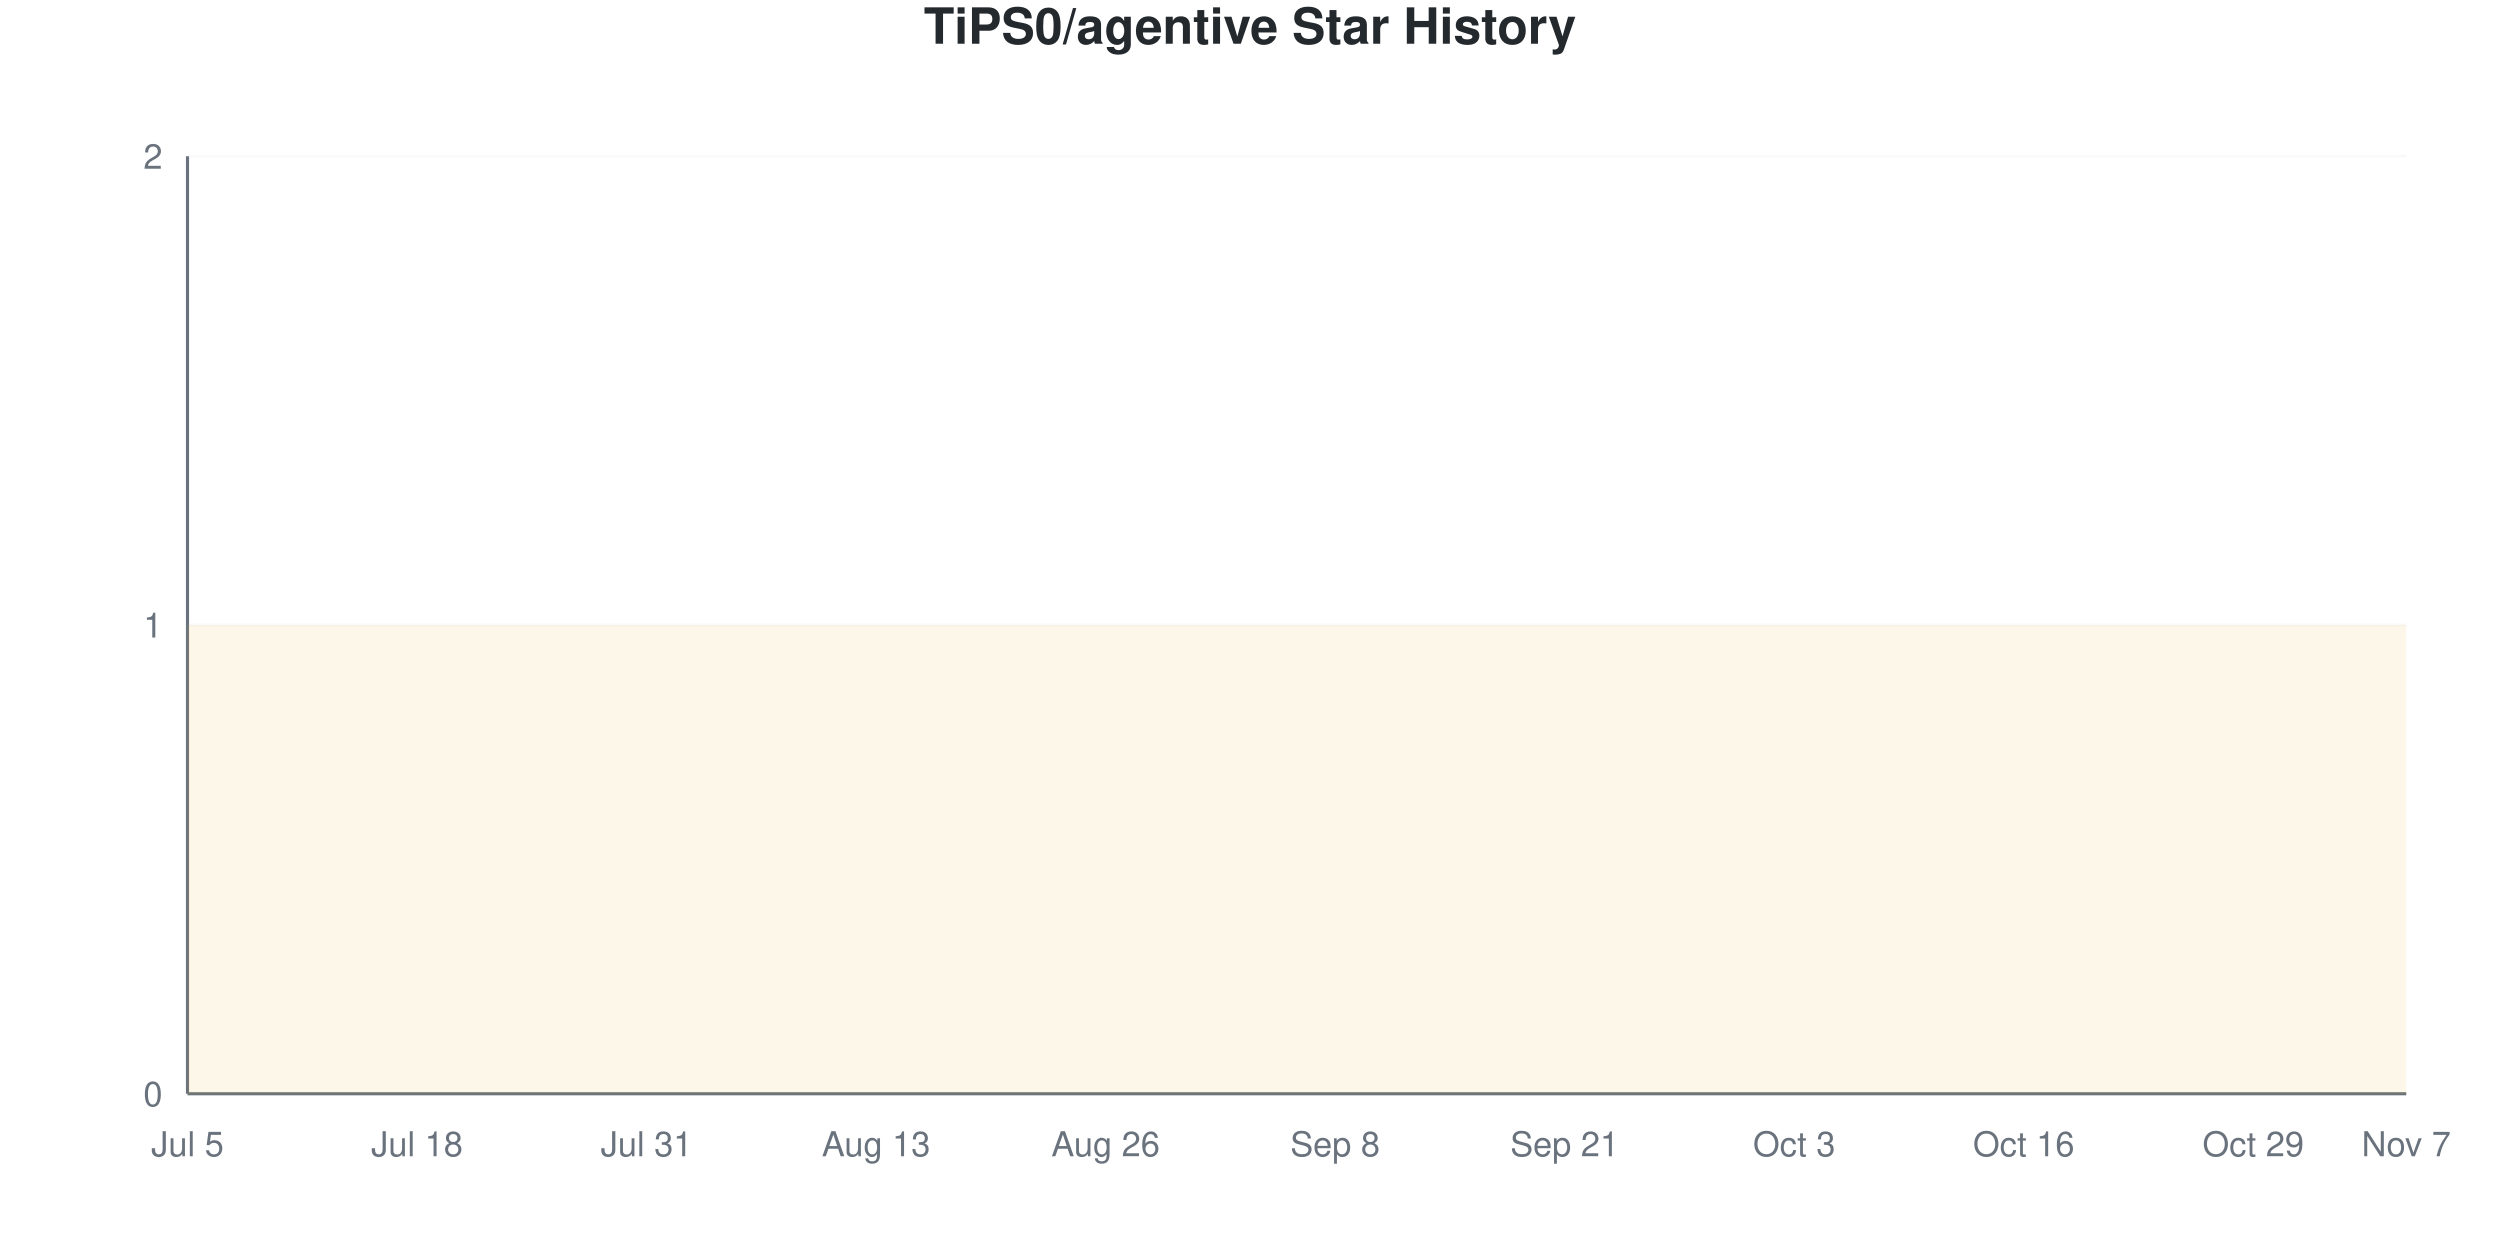
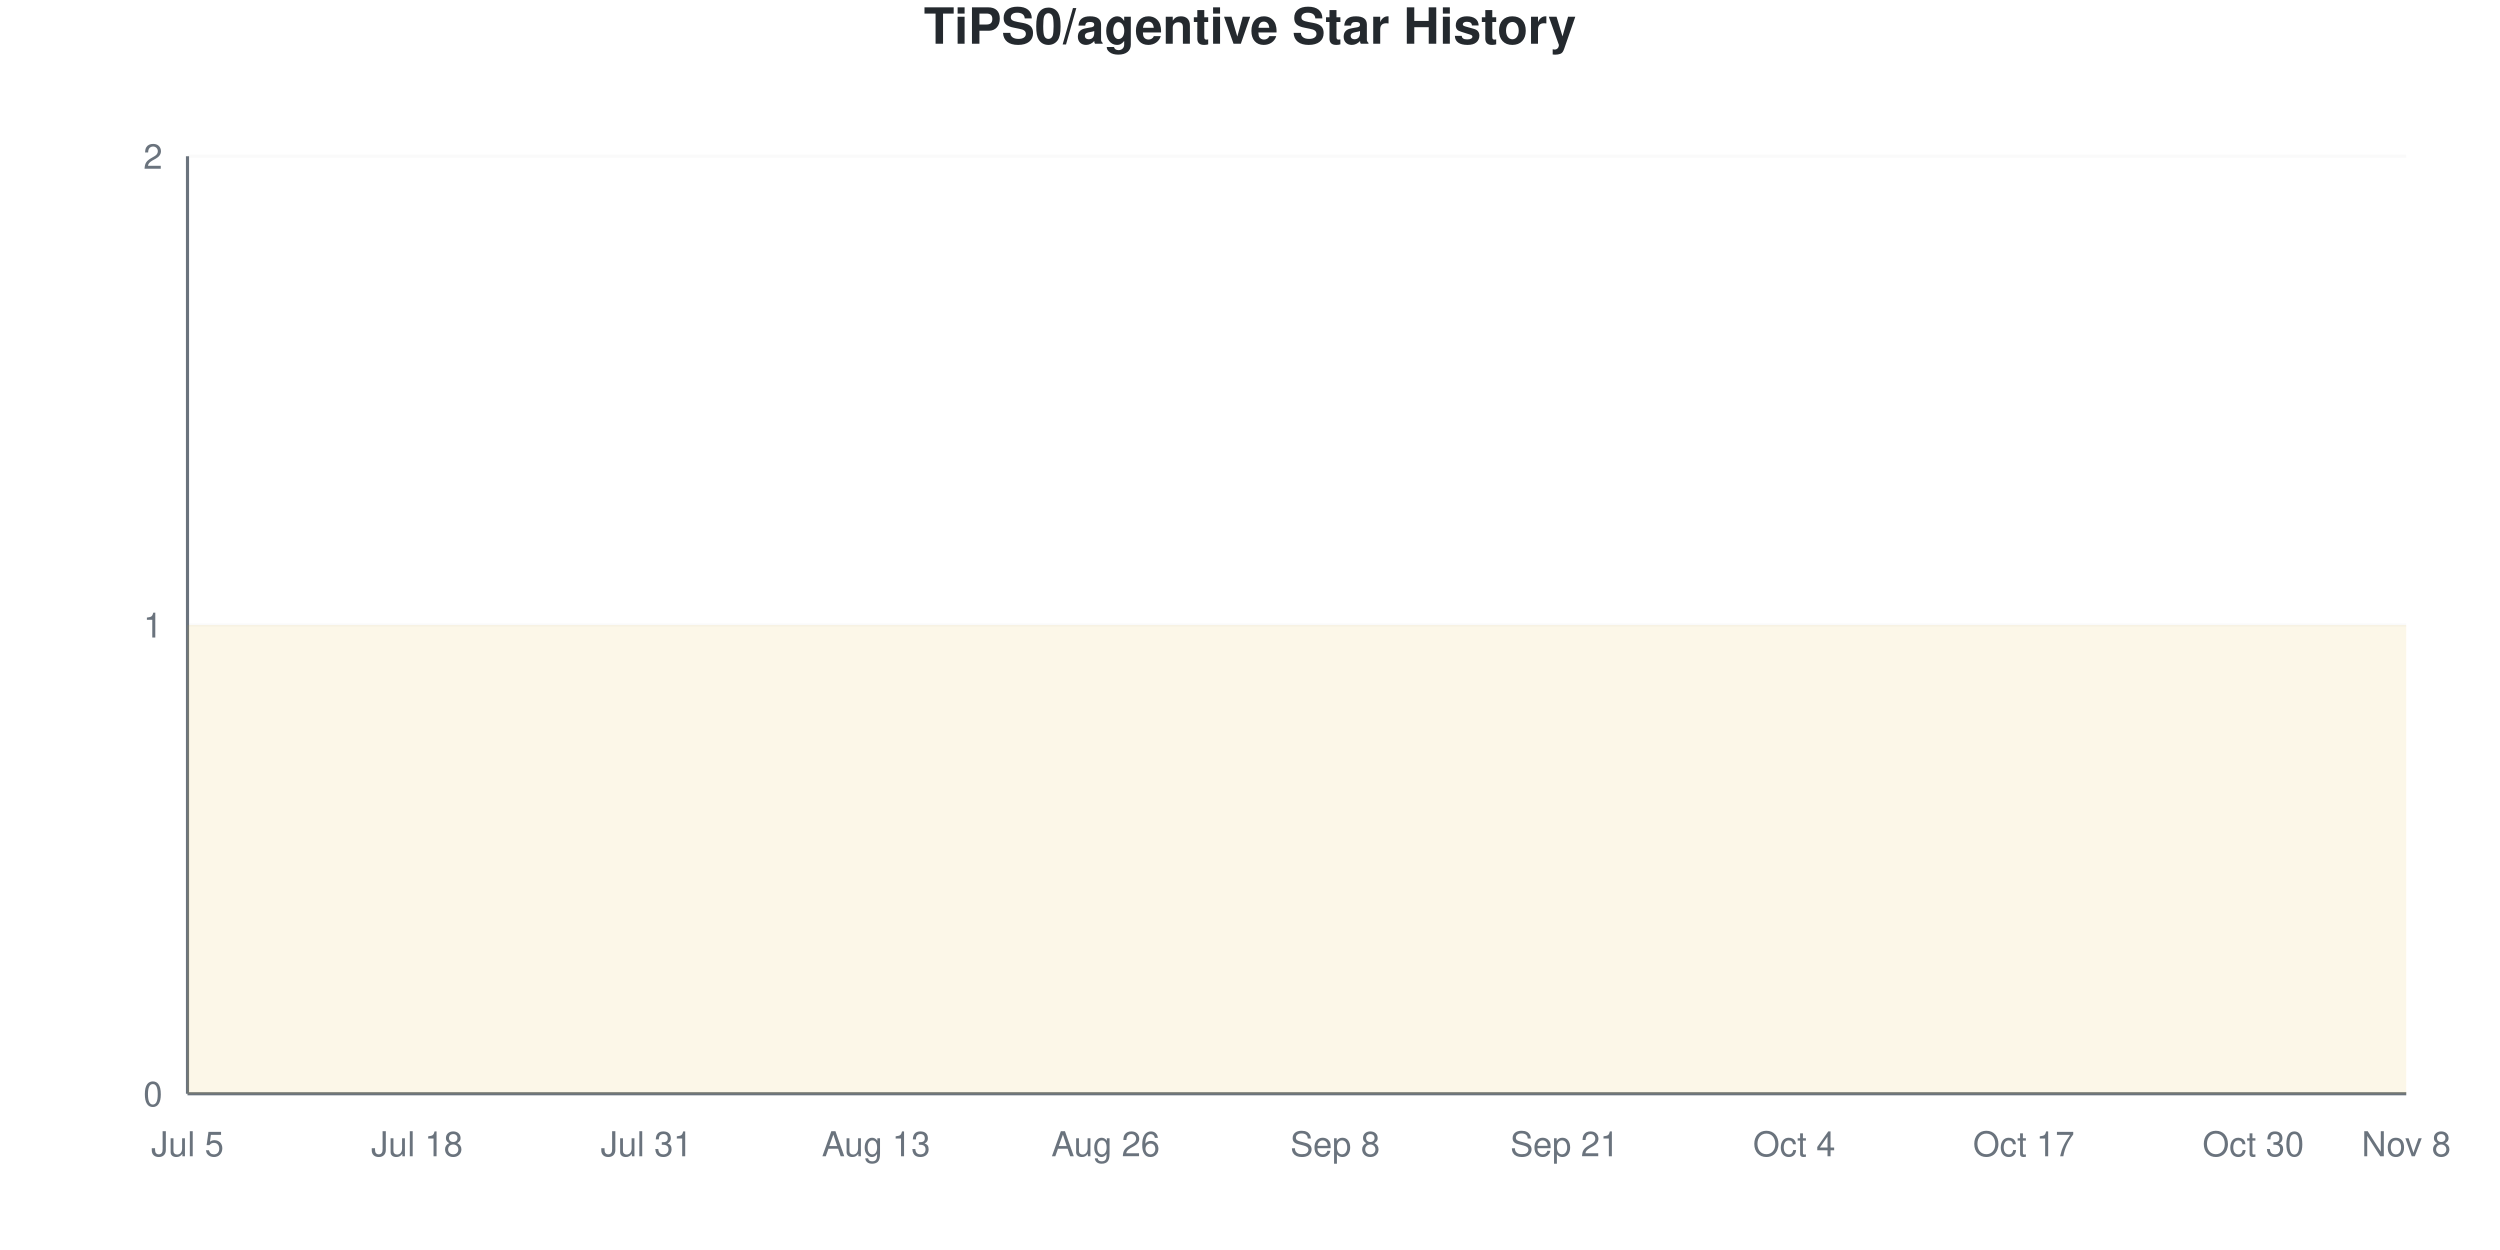
<svg xmlns="http://www.w3.org/2000/svg" viewBox="0 0 800 400" width="800" height="400">
  <style>
    @keyframes drawLine {
      to { stroke-dashoffset: 0; }
    }
    @keyframes fadeInPoint {
      from { opacity: 0; }
      to { opacity: 1; }
    }
    .data-line-0 {
      stroke-dasharray: 1290;
      stroke-dashoffset: 1290;
      animation: drawLine 2s ease-out forwards;
    }
    .data-point {
      opacity: 0;
      animation: fadeInPoint 0.5s ease-out forwards;
    }
    .chart-bg { fill: #fff; }
    .chart-text { fill: #24292e; }
    .chart-muted { fill: #6a737d; }
    .chart-grid { stroke: #eee; }
    .chart-axis { stroke: #6a737d; }
    @media (prefers-color-scheme: dark) {
      .chart-bg { fill: #0d1117; }
      .chart-text { fill: #e6edf3; }
      .chart-muted { fill: #8b949e; }
      .chart-grid { stroke: #21262d; }
      .chart-axis { stroke: #8b949e; }
    }
  </style>
  <rect width="800" height="400" class="chart-bg" />
  <text x="400" y="14" text-anchor="middle" class="chart-text" font-size="16" font-weight="bold" font-family="-apple-system, BlinkMacSystemFont, 'Segoe UI', Helvetica, Arial, sans-serif">TiPS0/agentive Star History</text>
  <g class="grid">
    <line x1="60" y1="350" x2="770" y2="350" class="chart-grid" stroke-opacity="0.3" />
    <text x="52" y="354" text-anchor="end" class="chart-muted" font-size="11" font-family="-apple-system, BlinkMacSystemFont, 'Segoe UI', Helvetica, Arial, sans-serif">0</text>
    <line x1="60" y1="200" x2="770" y2="200" class="chart-grid" stroke-opacity="0.3" />
    <text x="52" y="204" text-anchor="end" class="chart-muted" font-size="11" font-family="-apple-system, BlinkMacSystemFont, 'Segoe UI', Helvetica, Arial, sans-serif">1</text>
    <line x1="60" y1="50" x2="770" y2="50" class="chart-grid" stroke-opacity="0.3" />
    <text x="52" y="54" text-anchor="end" class="chart-muted" font-size="11" font-family="-apple-system, BlinkMacSystemFont, 'Segoe UI', Helvetica, Arial, sans-serif">2</text>
  </g>
  <g class="milestones">
    
  </g>
  <g class="x-axis">
    <text x="60" y="370" text-anchor="middle" class="chart-muted" font-size="11" font-family="-apple-system, BlinkMacSystemFont, 'Segoe UI', Helvetica, Arial, sans-serif">Jul 5</text>
    <text x="133.448" y="370" text-anchor="middle" class="chart-muted" font-size="11" font-family="-apple-system, BlinkMacSystemFont, 'Segoe UI', Helvetica, Arial, sans-serif">Jul 18</text>
    <text x="206.897" y="370" text-anchor="middle" class="chart-muted" font-size="11" font-family="-apple-system, BlinkMacSystemFont, 'Segoe UI', Helvetica, Arial, sans-serif">Jul 31</text>
    <text x="280.345" y="370" text-anchor="middle" class="chart-muted" font-size="11" font-family="-apple-system, BlinkMacSystemFont, 'Segoe UI', Helvetica, Arial, sans-serif">Aug 13</text>
    <text x="353.793" y="370" text-anchor="middle" class="chart-muted" font-size="11" font-family="-apple-system, BlinkMacSystemFont, 'Segoe UI', Helvetica, Arial, sans-serif">Aug 26</text>
    <text x="427.241" y="370" text-anchor="middle" class="chart-muted" font-size="11" font-family="-apple-system, BlinkMacSystemFont, 'Segoe UI', Helvetica, Arial, sans-serif">Sep 8</text>
    <text x="500.69" y="370" text-anchor="middle" class="chart-muted" font-size="11" font-family="-apple-system, BlinkMacSystemFont, 'Segoe UI', Helvetica, Arial, sans-serif">Sep 21</text>
-     <text x="574.138" y="370" text-anchor="middle" class="chart-muted" font-size="11" font-family="-apple-system, BlinkMacSystemFont, 'Segoe UI', Helvetica, Arial, sans-serif">Oct 3</text>
-     <text x="647.586" y="370" text-anchor="middle" class="chart-muted" font-size="11" font-family="-apple-system, BlinkMacSystemFont, 'Segoe UI', Helvetica, Arial, sans-serif">Oct 16</text>
-     <text x="721.034" y="370" text-anchor="middle" class="chart-muted" font-size="11" font-family="-apple-system, BlinkMacSystemFont, 'Segoe UI', Helvetica, Arial, sans-serif">Oct 29</text>
-     <text x="770" y="370" text-anchor="middle" class="chart-muted" font-size="11" font-family="-apple-system, BlinkMacSystemFont, 'Segoe UI', Helvetica, Arial, sans-serif">Nov 7</text>
+     <text x="574.138" y="370" text-anchor="middle" class="chart-muted" font-size="11" font-family="-apple-system, BlinkMacSystemFont, 'Segoe UI', Helvetica, Arial, sans-serif">Oct 4</text>
+     <text x="647.586" y="370" text-anchor="middle" class="chart-muted" font-size="11" font-family="-apple-system, BlinkMacSystemFont, 'Segoe UI', Helvetica, Arial, sans-serif">Oct 17</text>
+     <text x="721.034" y="370" text-anchor="middle" class="chart-muted" font-size="11" font-family="-apple-system, BlinkMacSystemFont, 'Segoe UI', Helvetica, Arial, sans-serif">Oct 30</text>
+     <text x="770" y="370" text-anchor="middle" class="chart-muted" font-size="11" font-family="-apple-system, BlinkMacSystemFont, 'Segoe UI', Helvetica, Arial, sans-serif">Nov 8</text>
  </g>
  <line x1="60" y1="50" x2="60" y2="350" class="chart-axis" stroke-width="1" />
  <line x1="60" y1="350" x2="770" y2="350" class="chart-axis" stroke-width="1" />
  <path d="M60,350 L60,200 C68.161,200 76.322,200 84.483,200 C92.644,200 100.805,200 108.966,200 C117.126,200 125.287,200 133.448,200 C141.609,200 149.77,200 157.931,200 C166.092,200 174.253,200 182.414,200 C190.575,200 198.736,200 206.897,200 C215.057,200 223.218,200 231.379,200 C239.54,200 247.701,200 255.862,200 C264.023,200 272.184,200 280.345,200 C288.506,200 296.667,200 304.828,200 C312.989,200 321.149,200 329.31,200 C337.471,200 345.632,200 353.793,200 C361.954,200 370.115,200 378.276,200 C386.437,200 394.598,200 402.759,200 C410.92,200 419.08,200 427.241,200 C435.402,200 443.563,200 451.724,200 C459.885,200 468.046,200 476.207,200 C484.368,200 492.529,200 500.69,200 C508.851,200 517.011,200 525.172,200 C533.333,200 541.494,200 549.655,200 C557.816,200 565.977,200 574.138,200 C582.299,200 590.46,200 598.621,200 C606.782,200 614.943,200 623.103,200 C631.264,200 639.425,200 647.586,200 C655.747,200 663.908,200 672.069,200 C680.23,200 688.391,200 696.552,200 C704.713,200 712.874,200 721.034,200 C729.195,200 737.356,200 745.517,200 C753.678,200 761.839,200 770,200 L770,350 L60,350 Z" fill="#dfb317" fill-opacity="0.1" />
  <path d="M60,350 L60,200 C68.161,200 76.322,200 84.483,200 C92.644,200 100.805,200 108.966,200 C117.126,200 125.287,200 133.448,200 C141.609,200 149.77,200 157.931,200 C166.092,200 174.253,200 182.414,200 C190.575,200 198.736,200 206.897,200 C215.057,200 223.218,200 231.379,200 C239.54,200 247.701,200 255.862,200 C264.023,200 272.184,200 280.345,200 C288.506,200 296.667,200 304.828,200 C312.989,200 321.149,200 329.31,200 C337.471,200 345.632,200 353.793,200 C361.954,200 370.115,200 378.276,200 C386.437,200 394.598,200 402.759,200 C410.92,200 419.08,200 427.241,200 C435.402,200 443.563,200 451.724,200 C459.885,200 468.046,200 476.207,200 C484.368,200 492.529,200 500.69,200 C508.851,200 517.011,200 525.172,200 C533.333,200 541.494,200 549.655,200 C557.816,200 565.977,200 574.138,200 C582.299,200 590.46,200 598.621,200 C606.782,200 614.943,200 623.103,200 C631.264,200 639.425,200 647.586,200 C655.747,200 663.908,200 672.069,200 C680.23,200 688.391,200 696.552,200 C704.713,200 712.874,200 721.034,200 C729.195,200 737.356,200 745.517,200 C753.678,200 761.839,200 770,200" fill="none" stroke="#dfb317" stroke-width="2.5" class="data-line-0" />
  <g class="points">
    <circle cx="60" cy="200" r="4" fill="#dfb317" class="data-point" style="animation-delay: 1.50s" />
    <circle cx="84.483" cy="200" r="4" fill="#dfb317" class="data-point" style="animation-delay: 1.55s" />
    <circle cx="108.966" cy="200" r="4" fill="#dfb317" class="data-point" style="animation-delay: 1.60s" />
    <circle cx="133.448" cy="200" r="4" fill="#dfb317" class="data-point" style="animation-delay: 1.65s" />
    <circle cx="157.931" cy="200" r="4" fill="#dfb317" class="data-point" style="animation-delay: 1.70s" />
    <circle cx="182.414" cy="200" r="4" fill="#dfb317" class="data-point" style="animation-delay: 1.75s" />
    <circle cx="206.897" cy="200" r="4" fill="#dfb317" class="data-point" style="animation-delay: 1.80s" />
    <circle cx="231.379" cy="200" r="4" fill="#dfb317" class="data-point" style="animation-delay: 1.85s" />
    <circle cx="255.862" cy="200" r="4" fill="#dfb317" class="data-point" style="animation-delay: 1.90s" />
    <circle cx="280.345" cy="200" r="4" fill="#dfb317" class="data-point" style="animation-delay: 1.95s" />
    <circle cx="304.828" cy="200" r="4" fill="#dfb317" class="data-point" style="animation-delay: 2.00s" />
    <circle cx="329.31" cy="200" r="4" fill="#dfb317" class="data-point" style="animation-delay: 2.05s" />
    <circle cx="353.793" cy="200" r="4" fill="#dfb317" class="data-point" style="animation-delay: 2.10s" />
    <circle cx="378.276" cy="200" r="4" fill="#dfb317" class="data-point" style="animation-delay: 2.15s" />
    <circle cx="402.759" cy="200" r="4" fill="#dfb317" class="data-point" style="animation-delay: 2.20s" />
    <circle cx="427.241" cy="200" r="4" fill="#dfb317" class="data-point" style="animation-delay: 2.25s" />
    <circle cx="451.724" cy="200" r="4" fill="#dfb317" class="data-point" style="animation-delay: 2.30s" />
    <circle cx="476.207" cy="200" r="4" fill="#dfb317" class="data-point" style="animation-delay: 2.35s" />
    <circle cx="500.69" cy="200" r="4" fill="#dfb317" class="data-point" style="animation-delay: 2.40s" />
    <circle cx="525.172" cy="200" r="4" fill="#dfb317" class="data-point" style="animation-delay: 2.45s" />
    <circle cx="549.655" cy="200" r="4" fill="#dfb317" class="data-point" style="animation-delay: 2.50s" />
    <circle cx="574.138" cy="200" r="4" fill="#dfb317" class="data-point" style="animation-delay: 2.55s" />
    <circle cx="598.621" cy="200" r="4" fill="#dfb317" class="data-point" style="animation-delay: 2.60s" />
    <circle cx="623.103" cy="200" r="4" fill="#dfb317" class="data-point" style="animation-delay: 2.65s" />
    <circle cx="647.586" cy="200" r="4" fill="#dfb317" class="data-point" style="animation-delay: 2.70s" />
    <circle cx="672.069" cy="200" r="4" fill="#dfb317" class="data-point" style="animation-delay: 2.75s" />
    <circle cx="696.552" cy="200" r="4" fill="#dfb317" class="data-point" style="animation-delay: 2.80s" />
    <circle cx="721.034" cy="200" r="4" fill="#dfb317" class="data-point" style="animation-delay: 2.85s" />
    <circle cx="745.517" cy="200" r="4" fill="#dfb317" class="data-point" style="animation-delay: 2.90s" />
    <circle cx="770" cy="200" r="4" fill="#dfb317" class="data-point" style="animation-delay: 2.95s" />
  </g>
</svg>
